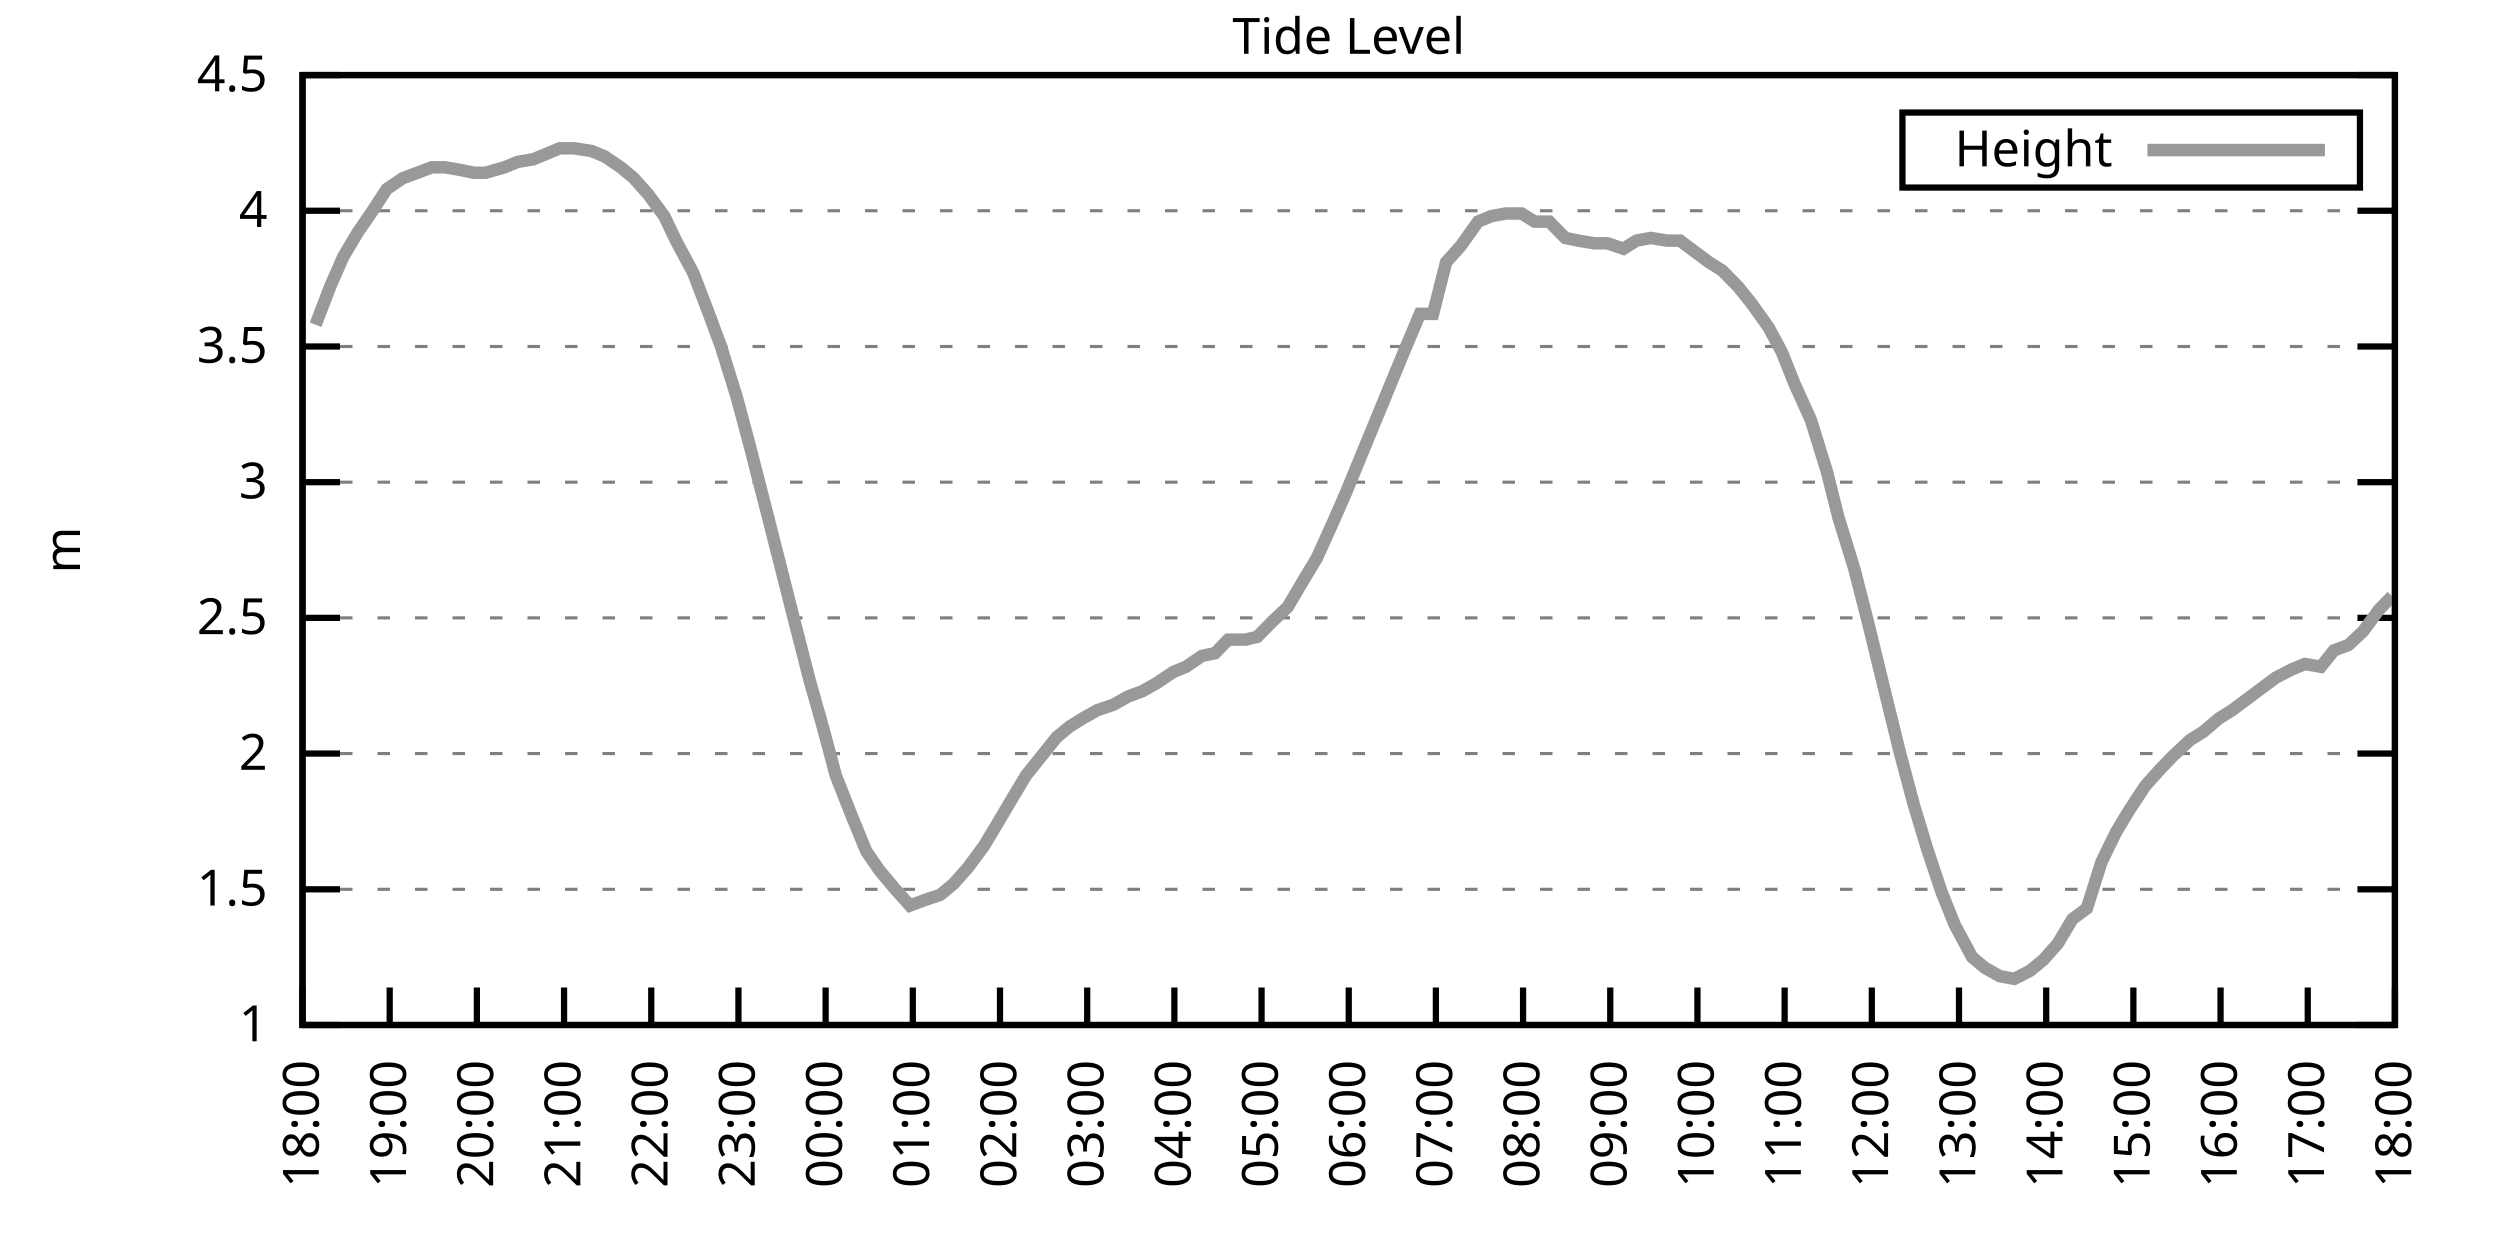
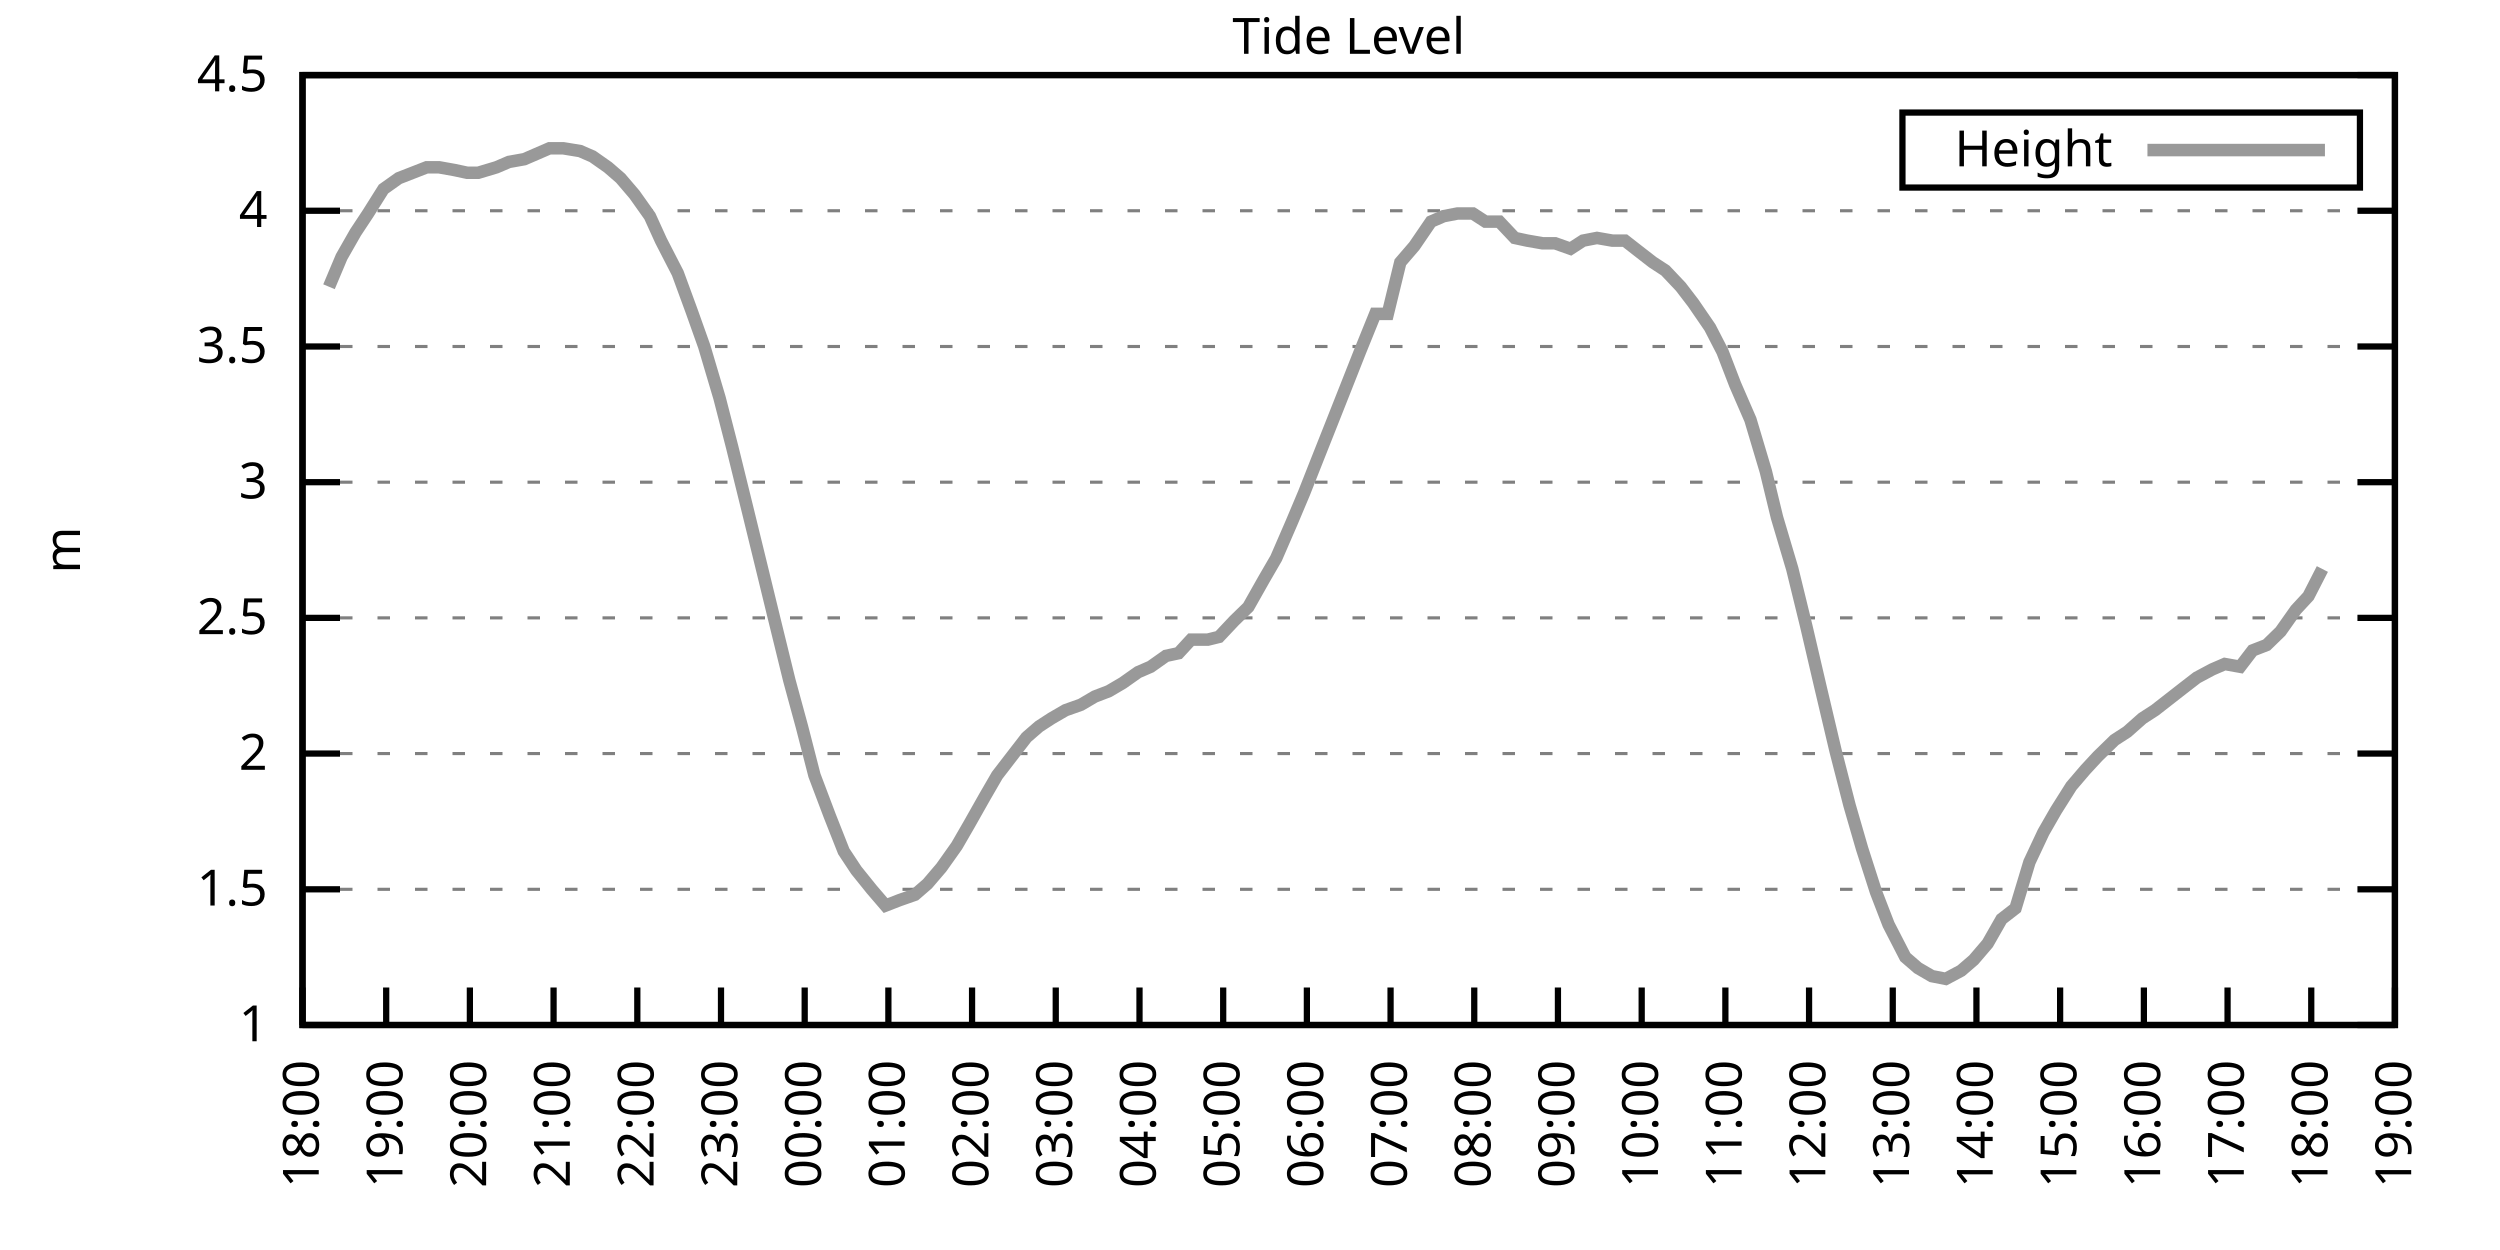
<svg xmlns="http://www.w3.org/2000/svg" xmlns:xlink="http://www.w3.org/1999/xlink" width="400" height="200" viewBox="0 0 400 200">
  <g id="gnuplot_canvas">
    <rect x="0" y="0" width="400" height="200" fill="none" />
    <defs>
      <circle id="gpDot" r="0.5" stroke-width="0.5" stroke="currentColor" />
      <path id="gpPt0" stroke-width="0.333" stroke="currentColor" d="M-1,0 h2 M0,-1 v2" />
      <path id="gpPt1" stroke-width="0.333" stroke="currentColor" d="M-1,-1 L1,1 M1,-1 L-1,1" />
      <path id="gpPt2" stroke-width="0.333" stroke="currentColor" d="M-1,0 L1,0 M0,-1 L0,1 M-1,-1 L1,1 M-1,1 L1,-1" />
      <rect id="gpPt3" stroke-width="0.333" stroke="currentColor" x="-1" y="-1" width="2" height="2" />
      <rect id="gpPt4" stroke-width="0.333" stroke="currentColor" fill="currentColor" x="-1" y="-1" width="2" height="2" />
      <circle id="gpPt5" stroke-width="0.333" stroke="currentColor" cx="0" cy="0" r="1" />
      <use xlink:href="#gpPt5" id="gpPt6" fill="currentColor" stroke="none" />
      <path id="gpPt7" stroke-width="0.333" stroke="currentColor" d="M0,-1.33 L-1.33,0.67 L1.33,0.67 z" />
      <use xlink:href="#gpPt7" id="gpPt8" fill="currentColor" stroke="none" />
      <use xlink:href="#gpPt7" id="gpPt9" stroke="currentColor" transform="rotate(180)" />
      <use xlink:href="#gpPt9" id="gpPt10" fill="currentColor" stroke="none" />
      <use xlink:href="#gpPt3" id="gpPt11" stroke="currentColor" transform="rotate(45)" />
      <use xlink:href="#gpPt11" id="gpPt12" fill="currentColor" stroke="none" />
      <path id="gpPt13" stroke-width="0.333" stroke="currentColor" d="M0,1.330 L1.265,0.411 L0.782,-1.067 L-0.782,-1.076 L-1.265,0.411 z" />
      <use xlink:href="#gpPt13" id="gpPt14" fill="currentColor" stroke="none" />
      <filter id="textbox" filterUnits="objectBoundingBox" x="0" y="0" height="1" width="1">
        <feFlood flood-color="white" flood-opacity="1" result="bgnd" />
        <feComposite in="SourceGraphic" in2="bgnd" operator="atop" />
      </filter>
      <filter id="greybox" filterUnits="objectBoundingBox" x="0" y="0" height="1" width="1">
        <feFlood flood-color="lightgrey" flood-opacity="1" result="grey" />
        <feComposite in="SourceGraphic" in2="grey" operator="atop" />
      </filter>
    </defs>
    <g fill="none" color="white" stroke="currentColor" stroke-width="1.00" stroke-linecap="butt" stroke-linejoin="miter">
</g>
    <g fill="none" color="black" stroke="currentColor" stroke-width="1.00" stroke-linecap="butt" stroke-linejoin="miter">
      <g stroke="none" shape-rendering="crispEdges">
        <polygon fill="rgb(255, 255, 255)" points="48.40,164.00 383.18,164.00 383.18,12.02 48.40,12.02 " />
      </g>
    </g>
    <g fill="none" color="black" stroke="currentColor" stroke-width="1.00" stroke-linecap="butt" stroke-linejoin="miter">
</g>
    <g fill="none" color="black" stroke="black" stroke-width="0.50" stroke-linecap="butt" stroke-linejoin="miter">
</g>
    <g fill="none" color="gray" stroke="currentColor" stroke-width="0.50" stroke-linecap="butt" stroke-linejoin="miter">
      <path stroke="gray" stroke-dasharray="2,4" class="gridline" d="M48.40,164.00 L383.19,164.00  " />
    </g>
    <g fill="none" color="gray" stroke="gray" stroke-width="1.00" stroke-linecap="butt" stroke-linejoin="miter">
</g>
    <g fill="none" color="black" stroke="currentColor" stroke-width="1.00" stroke-linecap="butt" stroke-linejoin="miter">
      <path stroke="black" d="M48.40,164.00 L54.40,164.00 M383.19,164.00 L377.19,164.00  " />
      <g transform="translate(42.80,166.60)" stroke="none" fill="black" font-family="Sans" font-size="8.00" text-anchor="end">
        <text>
          <tspan font-family="Sans"> 1</tspan>
        </text>
      </g>
    </g>
    <g fill="none" color="black" stroke="currentColor" stroke-width="1.00" stroke-linecap="butt" stroke-linejoin="miter">
</g>
    <g fill="none" color="black" stroke="black" stroke-width="0.50" stroke-linecap="butt" stroke-linejoin="miter">
</g>
    <g fill="none" color="gray" stroke="currentColor" stroke-width="0.50" stroke-linecap="butt" stroke-linejoin="miter">
      <path stroke="gray" stroke-dasharray="2,4" class="gridline" d="M48.40,142.29 L383.19,142.29  " />
    </g>
    <g fill="none" color="gray" stroke="gray" stroke-width="1.00" stroke-linecap="butt" stroke-linejoin="miter">
</g>
    <g fill="none" color="black" stroke="currentColor" stroke-width="1.00" stroke-linecap="butt" stroke-linejoin="miter">
      <path stroke="black" d="M48.40,142.29 L54.40,142.29 M383.19,142.29 L377.19,142.29  " />
      <g transform="translate(42.80,144.89)" stroke="none" fill="black" font-family="Sans" font-size="8.00" text-anchor="end">
        <text>
          <tspan font-family="Sans"> 1.5</tspan>
        </text>
      </g>
    </g>
    <g fill="none" color="black" stroke="currentColor" stroke-width="1.00" stroke-linecap="butt" stroke-linejoin="miter">
</g>
    <g fill="none" color="black" stroke="black" stroke-width="0.50" stroke-linecap="butt" stroke-linejoin="miter">
</g>
    <g fill="none" color="gray" stroke="currentColor" stroke-width="0.50" stroke-linecap="butt" stroke-linejoin="miter">
      <path stroke="gray" stroke-dasharray="2,4" class="gridline" d="M48.40,120.57 L383.19,120.57  " />
    </g>
    <g fill="none" color="gray" stroke="gray" stroke-width="1.00" stroke-linecap="butt" stroke-linejoin="miter">
</g>
    <g fill="none" color="black" stroke="currentColor" stroke-width="1.00" stroke-linecap="butt" stroke-linejoin="miter">
      <path stroke="black" d="M48.40,120.57 L54.40,120.57 M383.19,120.57 L377.19,120.57  " />
      <g transform="translate(42.80,123.17)" stroke="none" fill="black" font-family="Sans" font-size="8.00" text-anchor="end">
        <text>
          <tspan font-family="Sans"> 2</tspan>
        </text>
      </g>
    </g>
    <g fill="none" color="black" stroke="currentColor" stroke-width="1.00" stroke-linecap="butt" stroke-linejoin="miter">
</g>
    <g fill="none" color="black" stroke="black" stroke-width="0.50" stroke-linecap="butt" stroke-linejoin="miter">
</g>
    <g fill="none" color="gray" stroke="currentColor" stroke-width="0.50" stroke-linecap="butt" stroke-linejoin="miter">
      <path stroke="gray" stroke-dasharray="2,4" class="gridline" d="M48.40,98.86 L383.19,98.86  " />
    </g>
    <g fill="none" color="gray" stroke="gray" stroke-width="1.00" stroke-linecap="butt" stroke-linejoin="miter">
</g>
    <g fill="none" color="black" stroke="currentColor" stroke-width="1.00" stroke-linecap="butt" stroke-linejoin="miter">
      <path stroke="black" d="M48.40,98.86 L54.40,98.86 M383.19,98.86 L377.19,98.86  " />
      <g transform="translate(42.80,101.46)" stroke="none" fill="black" font-family="Sans" font-size="8.00" text-anchor="end">
        <text>
          <tspan font-family="Sans"> 2.5</tspan>
        </text>
      </g>
    </g>
    <g fill="none" color="black" stroke="currentColor" stroke-width="1.00" stroke-linecap="butt" stroke-linejoin="miter">
</g>
    <g fill="none" color="black" stroke="black" stroke-width="0.50" stroke-linecap="butt" stroke-linejoin="miter">
</g>
    <g fill="none" color="gray" stroke="currentColor" stroke-width="0.50" stroke-linecap="butt" stroke-linejoin="miter">
      <path stroke="gray" stroke-dasharray="2,4" class="gridline" d="M48.40,77.15 L383.19,77.15  " />
    </g>
    <g fill="none" color="gray" stroke="gray" stroke-width="1.00" stroke-linecap="butt" stroke-linejoin="miter">
</g>
    <g fill="none" color="black" stroke="currentColor" stroke-width="1.00" stroke-linecap="butt" stroke-linejoin="miter">
      <path stroke="black" d="M48.40,77.15 L54.40,77.15 M383.19,77.15 L377.19,77.15  " />
      <g transform="translate(42.80,79.75)" stroke="none" fill="black" font-family="Sans" font-size="8.00" text-anchor="end">
        <text>
          <tspan font-family="Sans"> 3</tspan>
        </text>
      </g>
    </g>
    <g fill="none" color="black" stroke="currentColor" stroke-width="1.00" stroke-linecap="butt" stroke-linejoin="miter">
</g>
    <g fill="none" color="black" stroke="black" stroke-width="0.50" stroke-linecap="butt" stroke-linejoin="miter">
</g>
    <g fill="none" color="gray" stroke="currentColor" stroke-width="0.50" stroke-linecap="butt" stroke-linejoin="miter">
      <path stroke="gray" stroke-dasharray="2,4" class="gridline" d="M48.40,55.44 L383.19,55.44  " />
    </g>
    <g fill="none" color="gray" stroke="gray" stroke-width="1.00" stroke-linecap="butt" stroke-linejoin="miter">
</g>
    <g fill="none" color="black" stroke="currentColor" stroke-width="1.00" stroke-linecap="butt" stroke-linejoin="miter">
      <path stroke="black" d="M48.40,55.44 L54.40,55.44 M383.19,55.44 L377.19,55.44  " />
      <g transform="translate(42.80,58.04)" stroke="none" fill="black" font-family="Sans" font-size="8.00" text-anchor="end">
        <text>
          <tspan font-family="Sans"> 3.5</tspan>
        </text>
      </g>
    </g>
    <g fill="none" color="black" stroke="currentColor" stroke-width="1.00" stroke-linecap="butt" stroke-linejoin="miter">
</g>
    <g fill="none" color="black" stroke="black" stroke-width="0.50" stroke-linecap="butt" stroke-linejoin="miter">
</g>
    <g fill="none" color="gray" stroke="currentColor" stroke-width="0.50" stroke-linecap="butt" stroke-linejoin="miter">
      <path stroke="gray" stroke-dasharray="2,4" class="gridline" d="M48.40,33.72 L383.19,33.72  " />
    </g>
    <g fill="none" color="gray" stroke="gray" stroke-width="1.00" stroke-linecap="butt" stroke-linejoin="miter">
</g>
    <g fill="none" color="black" stroke="currentColor" stroke-width="1.00" stroke-linecap="butt" stroke-linejoin="miter">
      <path stroke="black" d="M48.40,33.72 L54.40,33.72 M383.19,33.72 L377.19,33.72  " />
      <g transform="translate(42.80,36.32)" stroke="none" fill="black" font-family="Sans" font-size="8.00" text-anchor="end">
        <text>
          <tspan font-family="Sans"> 4</tspan>
        </text>
      </g>
    </g>
    <g fill="none" color="black" stroke="currentColor" stroke-width="1.00" stroke-linecap="butt" stroke-linejoin="miter">
</g>
    <g fill="none" color="black" stroke="black" stroke-width="0.50" stroke-linecap="butt" stroke-linejoin="miter">
</g>
    <g fill="none" color="gray" stroke="currentColor" stroke-width="0.50" stroke-linecap="butt" stroke-linejoin="miter">
      <path stroke="gray" stroke-dasharray="2,4" class="gridline" d="M48.40,12.01 L383.19,12.01  " />
    </g>
    <g fill="none" color="gray" stroke="gray" stroke-width="1.00" stroke-linecap="butt" stroke-linejoin="miter">
</g>
    <g fill="none" color="black" stroke="currentColor" stroke-width="1.00" stroke-linecap="butt" stroke-linejoin="miter">
      <path stroke="black" d="M48.40,12.01 L54.40,12.01 M383.19,12.01 L377.19,12.01  " />
      <g transform="translate(42.80,14.61)" stroke="none" fill="black" font-family="Sans" font-size="8.00" text-anchor="end">
        <text>
          <tspan font-family="Sans"> 4.5</tspan>
        </text>
      </g>
    </g>
    <g fill="none" color="black" stroke="currentColor" stroke-width="1.00" stroke-linecap="butt" stroke-linejoin="miter">
      <path stroke="black" d="M48.40,164.00 L48.40,158.00  " />
      <g transform="translate(51.00,169.60) rotate(270.00)" stroke="none" fill="black" font-family="Sans" font-size="8.00" text-anchor="end">
        <text>
          <tspan font-family="Sans">18:00</tspan>
        </text>
      </g>
    </g>
    <g fill="none" color="black" stroke="currentColor" stroke-width="1.00" stroke-linecap="butt" stroke-linejoin="miter">
-       <path stroke="black" d="M62.35,164.00 L62.35,158.00  " />
-       <g transform="translate(64.95,169.60) rotate(270.00)" stroke="none" fill="black" font-family="Sans" font-size="8.00" text-anchor="end">
+       <path stroke="black" d="M61.79,164.00 L61.79,158.00  " />
+       <g transform="translate(64.39,169.60) rotate(270.00)" stroke="none" fill="black" font-family="Sans" font-size="8.00" text-anchor="end">
        <text>
          <tspan font-family="Sans">19:00</tspan>
        </text>
      </g>
    </g>
    <g fill="none" color="black" stroke="currentColor" stroke-width="1.00" stroke-linecap="butt" stroke-linejoin="miter">
-       <path stroke="black" d="M76.30,164.00 L76.30,158.00  " />
-       <g transform="translate(78.90,169.60) rotate(270.00)" stroke="none" fill="black" font-family="Sans" font-size="8.00" text-anchor="end">
+       <path stroke="black" d="M75.18,164.00 L75.18,158.00  " />
+       <g transform="translate(77.78,169.60) rotate(270.00)" stroke="none" fill="black" font-family="Sans" font-size="8.00" text-anchor="end">
        <text>
          <tspan font-family="Sans">20:00</tspan>
        </text>
      </g>
    </g>
    <g fill="none" color="black" stroke="currentColor" stroke-width="1.00" stroke-linecap="butt" stroke-linejoin="miter">
-       <path stroke="black" d="M90.25,164.00 L90.25,158.00  " />
-       <g transform="translate(92.85,169.60) rotate(270.00)" stroke="none" fill="black" font-family="Sans" font-size="8.00" text-anchor="end">
+       <path stroke="black" d="M88.57,164.00 L88.57,158.00  " />
+       <g transform="translate(91.17,169.60) rotate(270.00)" stroke="none" fill="black" font-family="Sans" font-size="8.00" text-anchor="end">
        <text>
          <tspan font-family="Sans">21:00</tspan>
        </text>
      </g>
    </g>
    <g fill="none" color="black" stroke="currentColor" stroke-width="1.00" stroke-linecap="butt" stroke-linejoin="miter">
-       <path stroke="black" d="M104.20,164.00 L104.20,158.00  " />
-       <g transform="translate(106.80,169.60) rotate(270.00)" stroke="none" fill="black" font-family="Sans" font-size="8.00" text-anchor="end">
+       <path stroke="black" d="M101.97,164.00 L101.97,158.00  " />
+       <g transform="translate(104.57,169.60) rotate(270.00)" stroke="none" fill="black" font-family="Sans" font-size="8.00" text-anchor="end">
        <text>
          <tspan font-family="Sans">22:00</tspan>
        </text>
      </g>
    </g>
    <g fill="none" color="black" stroke="currentColor" stroke-width="1.00" stroke-linecap="butt" stroke-linejoin="miter">
-       <path stroke="black" d="M118.15,164.00 L118.15,158.00  " />
-       <g transform="translate(120.75,169.60) rotate(270.00)" stroke="none" fill="black" font-family="Sans" font-size="8.00" text-anchor="end">
+       <path stroke="black" d="M115.36,164.00 L115.36,158.00  " />
+       <g transform="translate(117.96,169.60) rotate(270.00)" stroke="none" fill="black" font-family="Sans" font-size="8.00" text-anchor="end">
        <text>
          <tspan font-family="Sans">23:00</tspan>
        </text>
      </g>
    </g>
    <g fill="none" color="black" stroke="currentColor" stroke-width="1.00" stroke-linecap="butt" stroke-linejoin="miter">
-       <path stroke="black" d="M132.10,164.00 L132.10,158.00  " />
-       <g transform="translate(134.70,169.60) rotate(270.00)" stroke="none" fill="black" font-family="Sans" font-size="8.00" text-anchor="end">
+       <path stroke="black" d="M128.75,164.00 L128.75,158.00  " />
+       <g transform="translate(131.35,169.60) rotate(270.00)" stroke="none" fill="black" font-family="Sans" font-size="8.00" text-anchor="end">
        <text>
          <tspan font-family="Sans">00:00</tspan>
        </text>
      </g>
    </g>
    <g fill="none" color="black" stroke="currentColor" stroke-width="1.00" stroke-linecap="butt" stroke-linejoin="miter">
-       <path stroke="black" d="M146.05,164.00 L146.05,158.00  " />
-       <g transform="translate(148.65,169.60) rotate(270.00)" stroke="none" fill="black" font-family="Sans" font-size="8.00" text-anchor="end">
+       <path stroke="black" d="M142.14,164.00 L142.14,158.00  " />
+       <g transform="translate(144.74,169.60) rotate(270.00)" stroke="none" fill="black" font-family="Sans" font-size="8.00" text-anchor="end">
        <text>
          <tspan font-family="Sans">01:00</tspan>
        </text>
      </g>
    </g>
    <g fill="none" color="black" stroke="currentColor" stroke-width="1.00" stroke-linecap="butt" stroke-linejoin="miter">
-       <path stroke="black" d="M160.00,164.00 L160.00,158.00  " />
-       <g transform="translate(162.60,169.60) rotate(270.00)" stroke="none" fill="black" font-family="Sans" font-size="8.00" text-anchor="end">
+       <path stroke="black" d="M155.53,164.00 L155.53,158.00  " />
+       <g transform="translate(158.13,169.60) rotate(270.00)" stroke="none" fill="black" font-family="Sans" font-size="8.00" text-anchor="end">
        <text>
          <tspan font-family="Sans">02:00</tspan>
        </text>
      </g>
    </g>
    <g fill="none" color="black" stroke="currentColor" stroke-width="1.00" stroke-linecap="butt" stroke-linejoin="miter">
-       <path stroke="black" d="M173.95,164.00 L173.95,158.00  " />
-       <g transform="translate(176.55,169.60) rotate(270.00)" stroke="none" fill="black" font-family="Sans" font-size="8.00" text-anchor="end">
+       <path stroke="black" d="M168.92,164.00 L168.92,158.00  " />
+       <g transform="translate(171.52,169.60) rotate(270.00)" stroke="none" fill="black" font-family="Sans" font-size="8.00" text-anchor="end">
        <text>
          <tspan font-family="Sans">03:00</tspan>
        </text>
      </g>
    </g>
    <g fill="none" color="black" stroke="currentColor" stroke-width="1.00" stroke-linecap="butt" stroke-linejoin="miter">
-       <path stroke="black" d="M187.90,164.00 L187.90,158.00  " />
-       <g transform="translate(190.50,169.60) rotate(270.00)" stroke="none" fill="black" font-family="Sans" font-size="8.00" text-anchor="end">
+       <path stroke="black" d="M182.32,164.00 L182.32,158.00  " />
+       <g transform="translate(184.92,169.60) rotate(270.00)" stroke="none" fill="black" font-family="Sans" font-size="8.00" text-anchor="end">
        <text>
          <tspan font-family="Sans">04:00</tspan>
        </text>
      </g>
    </g>
    <g fill="none" color="black" stroke="currentColor" stroke-width="1.00" stroke-linecap="butt" stroke-linejoin="miter">
-       <path stroke="black" d="M201.85,164.00 L201.85,158.00  " />
-       <g transform="translate(204.45,169.60) rotate(270.00)" stroke="none" fill="black" font-family="Sans" font-size="8.00" text-anchor="end">
+       <path stroke="black" d="M195.71,164.00 L195.71,158.00  " />
+       <g transform="translate(198.31,169.60) rotate(270.00)" stroke="none" fill="black" font-family="Sans" font-size="8.00" text-anchor="end">
        <text>
          <tspan font-family="Sans">05:00</tspan>
        </text>
      </g>
    </g>
    <g fill="none" color="black" stroke="currentColor" stroke-width="1.00" stroke-linecap="butt" stroke-linejoin="miter">
-       <path stroke="black" d="M215.80,164.00 L215.80,158.00  " />
-       <g transform="translate(218.40,169.60) rotate(270.00)" stroke="none" fill="black" font-family="Sans" font-size="8.00" text-anchor="end">
+       <path stroke="black" d="M209.10,164.00 L209.10,158.00  " />
+       <g transform="translate(211.70,169.60) rotate(270.00)" stroke="none" fill="black" font-family="Sans" font-size="8.00" text-anchor="end">
        <text>
          <tspan font-family="Sans">06:00</tspan>
        </text>
      </g>
    </g>
    <g fill="none" color="black" stroke="currentColor" stroke-width="1.00" stroke-linecap="butt" stroke-linejoin="miter">
-       <path stroke="black" d="M229.74,164.00 L229.74,158.00  " />
-       <g transform="translate(232.34,169.60) rotate(270.00)" stroke="none" fill="black" font-family="Sans" font-size="8.00" text-anchor="end">
+       <path stroke="black" d="M222.49,164.00 L222.49,158.00  " />
+       <g transform="translate(225.09,169.60) rotate(270.00)" stroke="none" fill="black" font-family="Sans" font-size="8.00" text-anchor="end">
        <text>
          <tspan font-family="Sans">07:00</tspan>
        </text>
      </g>
    </g>
    <g fill="none" color="black" stroke="currentColor" stroke-width="1.00" stroke-linecap="butt" stroke-linejoin="miter">
-       <path stroke="black" d="M243.69,164.00 L243.69,158.00  " />
-       <g transform="translate(246.29,169.60) rotate(270.00)" stroke="none" fill="black" font-family="Sans" font-size="8.00" text-anchor="end">
+       <path stroke="black" d="M235.88,164.00 L235.88,158.00  " />
+       <g transform="translate(238.48,169.60) rotate(270.00)" stroke="none" fill="black" font-family="Sans" font-size="8.00" text-anchor="end">
        <text>
          <tspan font-family="Sans">08:00</tspan>
        </text>
      </g>
    </g>
    <g fill="none" color="black" stroke="currentColor" stroke-width="1.00" stroke-linecap="butt" stroke-linejoin="miter">
-       <path stroke="black" d="M257.64,164.00 L257.64,158.00  " />
-       <g transform="translate(260.24,169.60) rotate(270.00)" stroke="none" fill="black" font-family="Sans" font-size="8.00" text-anchor="end">
+       <path stroke="black" d="M249.27,164.00 L249.27,158.00  " />
+       <g transform="translate(251.87,169.60) rotate(270.00)" stroke="none" fill="black" font-family="Sans" font-size="8.00" text-anchor="end">
        <text>
          <tspan font-family="Sans">09:00</tspan>
        </text>
      </g>
    </g>
    <g fill="none" color="black" stroke="currentColor" stroke-width="1.00" stroke-linecap="butt" stroke-linejoin="miter">
-       <path stroke="black" d="M271.59,164.00 L271.59,158.00  " />
-       <g transform="translate(274.19,169.60) rotate(270.00)" stroke="none" fill="black" font-family="Sans" font-size="8.00" text-anchor="end">
+       <path stroke="black" d="M262.67,164.00 L262.67,158.00  " />
+       <g transform="translate(265.27,169.60) rotate(270.00)" stroke="none" fill="black" font-family="Sans" font-size="8.00" text-anchor="end">
        <text>
          <tspan font-family="Sans">10:00</tspan>
        </text>
      </g>
    </g>
    <g fill="none" color="black" stroke="currentColor" stroke-width="1.00" stroke-linecap="butt" stroke-linejoin="miter">
-       <path stroke="black" d="M285.54,164.00 L285.54,158.00  " />
-       <g transform="translate(288.14,169.60) rotate(270.00)" stroke="none" fill="black" font-family="Sans" font-size="8.00" text-anchor="end">
+       <path stroke="black" d="M276.06,164.00 L276.06,158.00  " />
+       <g transform="translate(278.66,169.60) rotate(270.00)" stroke="none" fill="black" font-family="Sans" font-size="8.00" text-anchor="end">
        <text>
          <tspan font-family="Sans">11:00</tspan>
        </text>
      </g>
    </g>
    <g fill="none" color="black" stroke="currentColor" stroke-width="1.00" stroke-linecap="butt" stroke-linejoin="miter">
-       <path stroke="black" d="M299.49,164.00 L299.49,158.00  " />
-       <g transform="translate(302.09,169.60) rotate(270.00)" stroke="none" fill="black" font-family="Sans" font-size="8.00" text-anchor="end">
+       <path stroke="black" d="M289.45,164.00 L289.45,158.00  " />
+       <g transform="translate(292.05,169.60) rotate(270.00)" stroke="none" fill="black" font-family="Sans" font-size="8.00" text-anchor="end">
        <text>
          <tspan font-family="Sans">12:00</tspan>
        </text>
      </g>
    </g>
    <g fill="none" color="black" stroke="currentColor" stroke-width="1.00" stroke-linecap="butt" stroke-linejoin="miter">
-       <path stroke="black" d="M313.44,164.00 L313.44,158.00  " />
-       <g transform="translate(316.04,169.60) rotate(270.00)" stroke="none" fill="black" font-family="Sans" font-size="8.00" text-anchor="end">
+       <path stroke="black" d="M302.84,164.00 L302.84,158.00  " />
+       <g transform="translate(305.44,169.60) rotate(270.00)" stroke="none" fill="black" font-family="Sans" font-size="8.00" text-anchor="end">
        <text>
          <tspan font-family="Sans">13:00</tspan>
        </text>
      </g>
    </g>
    <g fill="none" color="black" stroke="currentColor" stroke-width="1.00" stroke-linecap="butt" stroke-linejoin="miter">
-       <path stroke="black" d="M327.39,164.00 L327.39,158.00  " />
-       <g transform="translate(329.99,169.60) rotate(270.00)" stroke="none" fill="black" font-family="Sans" font-size="8.00" text-anchor="end">
+       <path stroke="black" d="M316.23,164.00 L316.23,158.00  " />
+       <g transform="translate(318.83,169.60) rotate(270.00)" stroke="none" fill="black" font-family="Sans" font-size="8.00" text-anchor="end">
        <text>
          <tspan font-family="Sans">14:00</tspan>
        </text>
      </g>
    </g>
    <g fill="none" color="black" stroke="currentColor" stroke-width="1.00" stroke-linecap="butt" stroke-linejoin="miter">
-       <path stroke="black" d="M341.34,164.00 L341.34,158.00  " />
-       <g transform="translate(343.94,169.60) rotate(270.00)" stroke="none" fill="black" font-family="Sans" font-size="8.00" text-anchor="end">
+       <path stroke="black" d="M329.62,164.00 L329.62,158.00  " />
+       <g transform="translate(332.22,169.60) rotate(270.00)" stroke="none" fill="black" font-family="Sans" font-size="8.00" text-anchor="end">
        <text>
          <tspan font-family="Sans">15:00</tspan>
        </text>
      </g>
    </g>
    <g fill="none" color="black" stroke="currentColor" stroke-width="1.00" stroke-linecap="butt" stroke-linejoin="miter">
-       <path stroke="black" d="M355.29,164.00 L355.29,158.00  " />
-       <g transform="translate(357.89,169.60) rotate(270.00)" stroke="none" fill="black" font-family="Sans" font-size="8.00" text-anchor="end">
+       <path stroke="black" d="M343.02,164.00 L343.02,158.00  " />
+       <g transform="translate(345.62,169.60) rotate(270.00)" stroke="none" fill="black" font-family="Sans" font-size="8.00" text-anchor="end">
        <text>
          <tspan font-family="Sans">16:00</tspan>
        </text>
      </g>
    </g>
    <g fill="none" color="black" stroke="currentColor" stroke-width="1.00" stroke-linecap="butt" stroke-linejoin="miter">
-       <path stroke="black" d="M369.24,164.00 L369.24,158.00  " />
-       <g transform="translate(371.84,169.60) rotate(270.00)" stroke="none" fill="black" font-family="Sans" font-size="8.00" text-anchor="end">
+       <path stroke="black" d="M356.41,164.00 L356.41,158.00  " />
+       <g transform="translate(359.01,169.60) rotate(270.00)" stroke="none" fill="black" font-family="Sans" font-size="8.00" text-anchor="end">
        <text>
          <tspan font-family="Sans">17:00</tspan>
+         </text>
+       </g>
+     </g>
+     <g fill="none" color="black" stroke="currentColor" stroke-width="1.00" stroke-linecap="butt" stroke-linejoin="miter">
+       <path stroke="black" d="M369.80,164.00 L369.80,158.00  " />
+       <g transform="translate(372.40,169.60) rotate(270.00)" stroke="none" fill="black" font-family="Sans" font-size="8.00" text-anchor="end">
+         <text>
+           <tspan font-family="Sans">18:00</tspan>
        </text>
      </g>
    </g>
    <g fill="none" color="black" stroke="currentColor" stroke-width="1.00" stroke-linecap="butt" stroke-linejoin="miter">
      <path stroke="black" d="M383.19,164.00 L383.19,158.00  " />
      <g transform="translate(385.79,169.60) rotate(270.00)" stroke="none" fill="black" font-family="Sans" font-size="8.00" text-anchor="end">
        <text>
-           <tspan font-family="Sans">18:00</tspan>
+           <tspan font-family="Sans">19:00</tspan>
        </text>
      </g>
    </g>
    <g fill="none" color="black" stroke="currentColor" stroke-width="1.00" stroke-linecap="butt" stroke-linejoin="miter">
</g>
    <g fill="none" color="black" stroke="currentColor" stroke-width="1.00" stroke-linecap="butt" stroke-linejoin="miter">
      <path stroke="black" d="M48.40,12.01 L48.40,164.00 L383.19,164.00 L383.19,12.01 L48.40,12.01 Z  " />
    </g>
    <g fill="none" color="black" stroke="currentColor" stroke-width="1.00" stroke-linecap="butt" stroke-linejoin="miter">
</g>
    <g fill="none" color="black" stroke="currentColor" stroke-width="1.00" stroke-linecap="butt" stroke-linejoin="miter">
      <path stroke="black" d="M304.39,30.01 L304.39,18.01 L377.59,18.01 L377.59,30.01 L304.39,30.01 Z  " />
    </g>
    <g id="Tide_level_plot_1">
      <g fill="none" color="white" stroke="black" stroke-width="2.00" stroke-linecap="butt" stroke-linejoin="miter">
</g>
      <g fill="none" color="black" stroke="currentColor" stroke-width="2.00" stroke-linecap="butt" stroke-linejoin="miter">
        <g transform="translate(337.99,26.61)" stroke="none" fill="black" font-family="Sans" font-size="8.00" text-anchor="end">
          <text>
            <tspan font-family="Sans">Height</tspan>
          </text>
        </g>
      </g>
      <g fill="none" color="black" stroke="currentColor" stroke-width="2.00" stroke-linecap="butt" stroke-linejoin="miter">
-         <path stroke="rgb(153, 153, 153)" d="M343.59,24.01 L371.99,24.01 M50.49,51.96 L52.82,45.88 L54.91,41.11 L57.23,37.20 L59.33,34.16 L61.88,30.25   L64.44,28.51 L66.77,27.64 L69.09,26.77 L71.18,26.77 L73.74,27.21 L75.83,27.64 L77.69,27.64 L80.72,26.77   L82.81,25.91 L85.37,25.47 L87.46,24.60 L89.55,23.73 L91.88,23.73 L94.67,24.17 L96.76,25.04 L99.32,26.77   L101.41,28.51 L103.73,31.12 L106.29,34.59 L108.15,38.50 L110.94,43.71 L113.27,49.79 L115.36,55.44 L117.92,63.69   L120.01,71.50 L122.57,81.49 L124.89,90.61 L126.98,98.86 L129.54,108.85 L131.63,116.23 L133.72,124.05 L136.28,130.56   L138.61,136.21 L140.70,139.25 L143.26,142.29 L145.58,144.89 L147.91,144.02 L150.46,143.16 L152.56,141.42 L154.88,138.81   L157.44,135.34 L159.53,131.86 L162.09,127.52 L164.18,124.05 L166.27,121.44 L169.06,117.97 L171.16,116.23 L173.25,114.93   L175.57,113.63 L178.13,112.76 L180.46,111.45 L182.78,110.59 L185.11,109.28 L187.66,107.55 L189.76,106.68 L192.31,104.94   L194.41,104.51 L196.50,102.34 L199.29,102.34 L201.15,101.90 L203.71,99.30 L206.03,97.12 L208.59,92.78 L210.68,89.31   L213.24,83.66 L215.33,78.89 L217.65,73.24 L219.98,67.59 L222.30,61.95 L224.63,56.30 L227.19,50.22 L229.28,50.22   L231.37,41.97 L233.70,39.37 L236.49,35.46 L238.58,34.59 L240.90,34.16 L243.46,34.16 L245.55,35.46 L247.88,35.46   L250.44,38.07 L252.53,38.50 L255.09,38.93 L257.18,38.93 L259.74,39.80 L261.83,38.50 L264.15,38.07 L266.71,38.50   L268.80,38.50 L271.13,40.24 L273.45,41.97 L275.55,43.28 L278.10,45.88 L280.20,48.49 L282.99,52.40 L285.08,56.30   L287.17,61.52 L289.73,67.16 L292.29,75.41 L294.15,82.79 L296.70,91.04 L299.03,100.16 L301.35,109.72 L303.91,120.14   L306.23,128.83 L308.33,135.77 L310.65,142.72 L312.74,147.93 L315.53,153.14 L317.63,154.88 L319.95,156.18 L322.28,156.62   L324.83,155.31 L326.93,153.58 L329.25,150.97 L331.58,147.06 L333.90,145.33 L336.23,137.94 L338.55,133.17 L340.64,129.69   L343.20,125.79 L345.53,123.18 L347.62,121.01 L350.41,118.40 L352.50,117.10 L355.06,114.93 L357.15,113.63 L359.48,111.89   L361.80,110.15 L364.13,108.42 L366.68,107.11 L368.78,106.24 L371.33,106.68 L373.43,104.07 L375.75,103.20 L378.08,101.03   L380.63,97.56 L382.73,95.39  " />
+         <path stroke="rgb(153, 153, 153)" d="M343.59,24.01 L371.99,24.01 M52.64,45.88 L54.65,41.11 L56.88,37.20 L58.89,34.16 L61.35,30.25 L63.80,28.51   L66.03,27.64 L68.26,26.77 L70.27,26.77 L72.73,27.21 L74.74,27.64 L76.52,27.64 L79.42,26.77 L81.43,25.91   L83.89,25.47 L85.90,24.60 L87.91,23.73 L90.14,23.73 L92.82,24.17 L94.82,25.04 L97.28,26.77 L99.29,28.51   L101.52,31.12 L103.98,34.59 L105.76,38.50 L108.44,43.71 L110.67,49.79 L112.68,55.44 L115.13,63.69 L117.14,71.50   L119.60,81.49 L121.83,90.61 L123.84,98.86 L126.29,108.85 L128.30,116.23 L130.31,124.05 L132.77,130.56 L135.00,136.21   L137.01,139.25 L139.46,142.29 L141.69,144.89 L143.93,144.02 L146.38,143.16 L148.39,141.42 L150.62,138.81 L153.08,135.34   L155.09,131.86 L157.54,127.52 L159.55,124.05 L161.56,121.44 L164.24,117.97 L166.25,116.23 L168.25,114.93 L170.49,113.63   L172.94,112.76 L175.17,111.45 L177.41,110.59 L179.64,109.28 L182.09,107.55 L184.10,106.68 L186.56,104.94 L188.57,104.51   L190.57,102.34 L193.25,102.34 L195.04,101.90 L197.49,99.30 L199.73,97.12 L202.18,92.78 L204.19,89.31 L206.64,83.66   L208.65,78.89 L210.88,73.24 L213.12,67.59 L215.35,61.95 L217.58,56.30 L220.04,50.22 L222.04,50.22 L224.05,41.97   L226.29,39.37 L228.96,35.46 L230.97,34.59 L233.20,34.16 L235.66,34.16 L237.67,35.46 L239.90,35.46 L242.36,38.07   L244.36,38.50 L246.82,38.93 L248.83,38.93 L251.28,39.80 L253.29,38.50 L255.52,38.07 L257.98,38.50 L259.99,38.50   L262.22,40.24 L264.45,41.97 L266.46,43.28 L268.92,45.88 L270.92,48.49 L273.60,52.40 L275.61,56.30 L277.62,61.52   L280.07,67.16 L282.53,75.41 L284.32,82.79 L286.77,91.04 L289.00,100.16 L291.23,109.72 L293.69,120.14 L295.92,128.83   L297.93,135.77 L300.16,142.72 L302.17,147.93 L304.85,153.14 L306.86,154.88 L309.09,156.18 L311.32,156.62 L313.78,155.31   L315.79,153.58 L318.02,150.97 L320.25,147.06 L322.48,145.33 L324.71,137.94 L326.95,133.17 L328.95,129.69 L331.41,125.79   L333.64,123.18 L335.65,121.01 L338.33,118.40 L340.34,117.10 L342.79,114.93 L344.80,113.63 L347.03,111.89 L349.26,110.15   L351.50,108.42 L353.95,107.11 L355.96,106.24 L358.42,106.68 L360.42,104.07 L362.66,103.20 L364.89,101.03 L367.34,97.56   L369.35,95.39 L371.58,91.04  " />
      </g>
    </g>
    <g fill="none" color="black" stroke="currentColor" stroke-width="2.00" stroke-linecap="butt" stroke-linejoin="miter">
</g>
    <g fill="none" color="black" stroke="black" stroke-width="1.00" stroke-linecap="butt" stroke-linejoin="miter">
</g>
    <g fill="none" color="black" stroke="currentColor" stroke-width="1.00" stroke-linecap="butt" stroke-linejoin="miter">
      <path stroke="black" d="M48.40,12.01 L48.40,164.00 L383.19,164.00 L383.19,12.01 L48.40,12.01 Z  " />
      <g transform="translate(12.80,88.01) rotate(270.00)" stroke="none" fill="black" font-family="Sans" font-size="8.00" text-anchor="middle">
        <text>
          <tspan font-family="Sans">m</tspan>
        </text>
      </g>
    </g>
    <g fill="none" color="black" stroke="currentColor" stroke-width="1.00" stroke-linecap="butt" stroke-linejoin="miter">
</g>
    <g fill="none" color="black" stroke="currentColor" stroke-width="1.00" stroke-linecap="butt" stroke-linejoin="miter">
      <g transform="translate(215.79,8.61)" stroke="none" fill="black" font-family="Sans" font-size="8.00" text-anchor="middle">
        <text>
          <tspan font-family="Sans">Tide Level</tspan>
        </text>
      </g>
    </g>
    <g fill="none" color="black" stroke="currentColor" stroke-width="1.00" stroke-linecap="butt" stroke-linejoin="miter">
</g>
  </g>
</svg>
